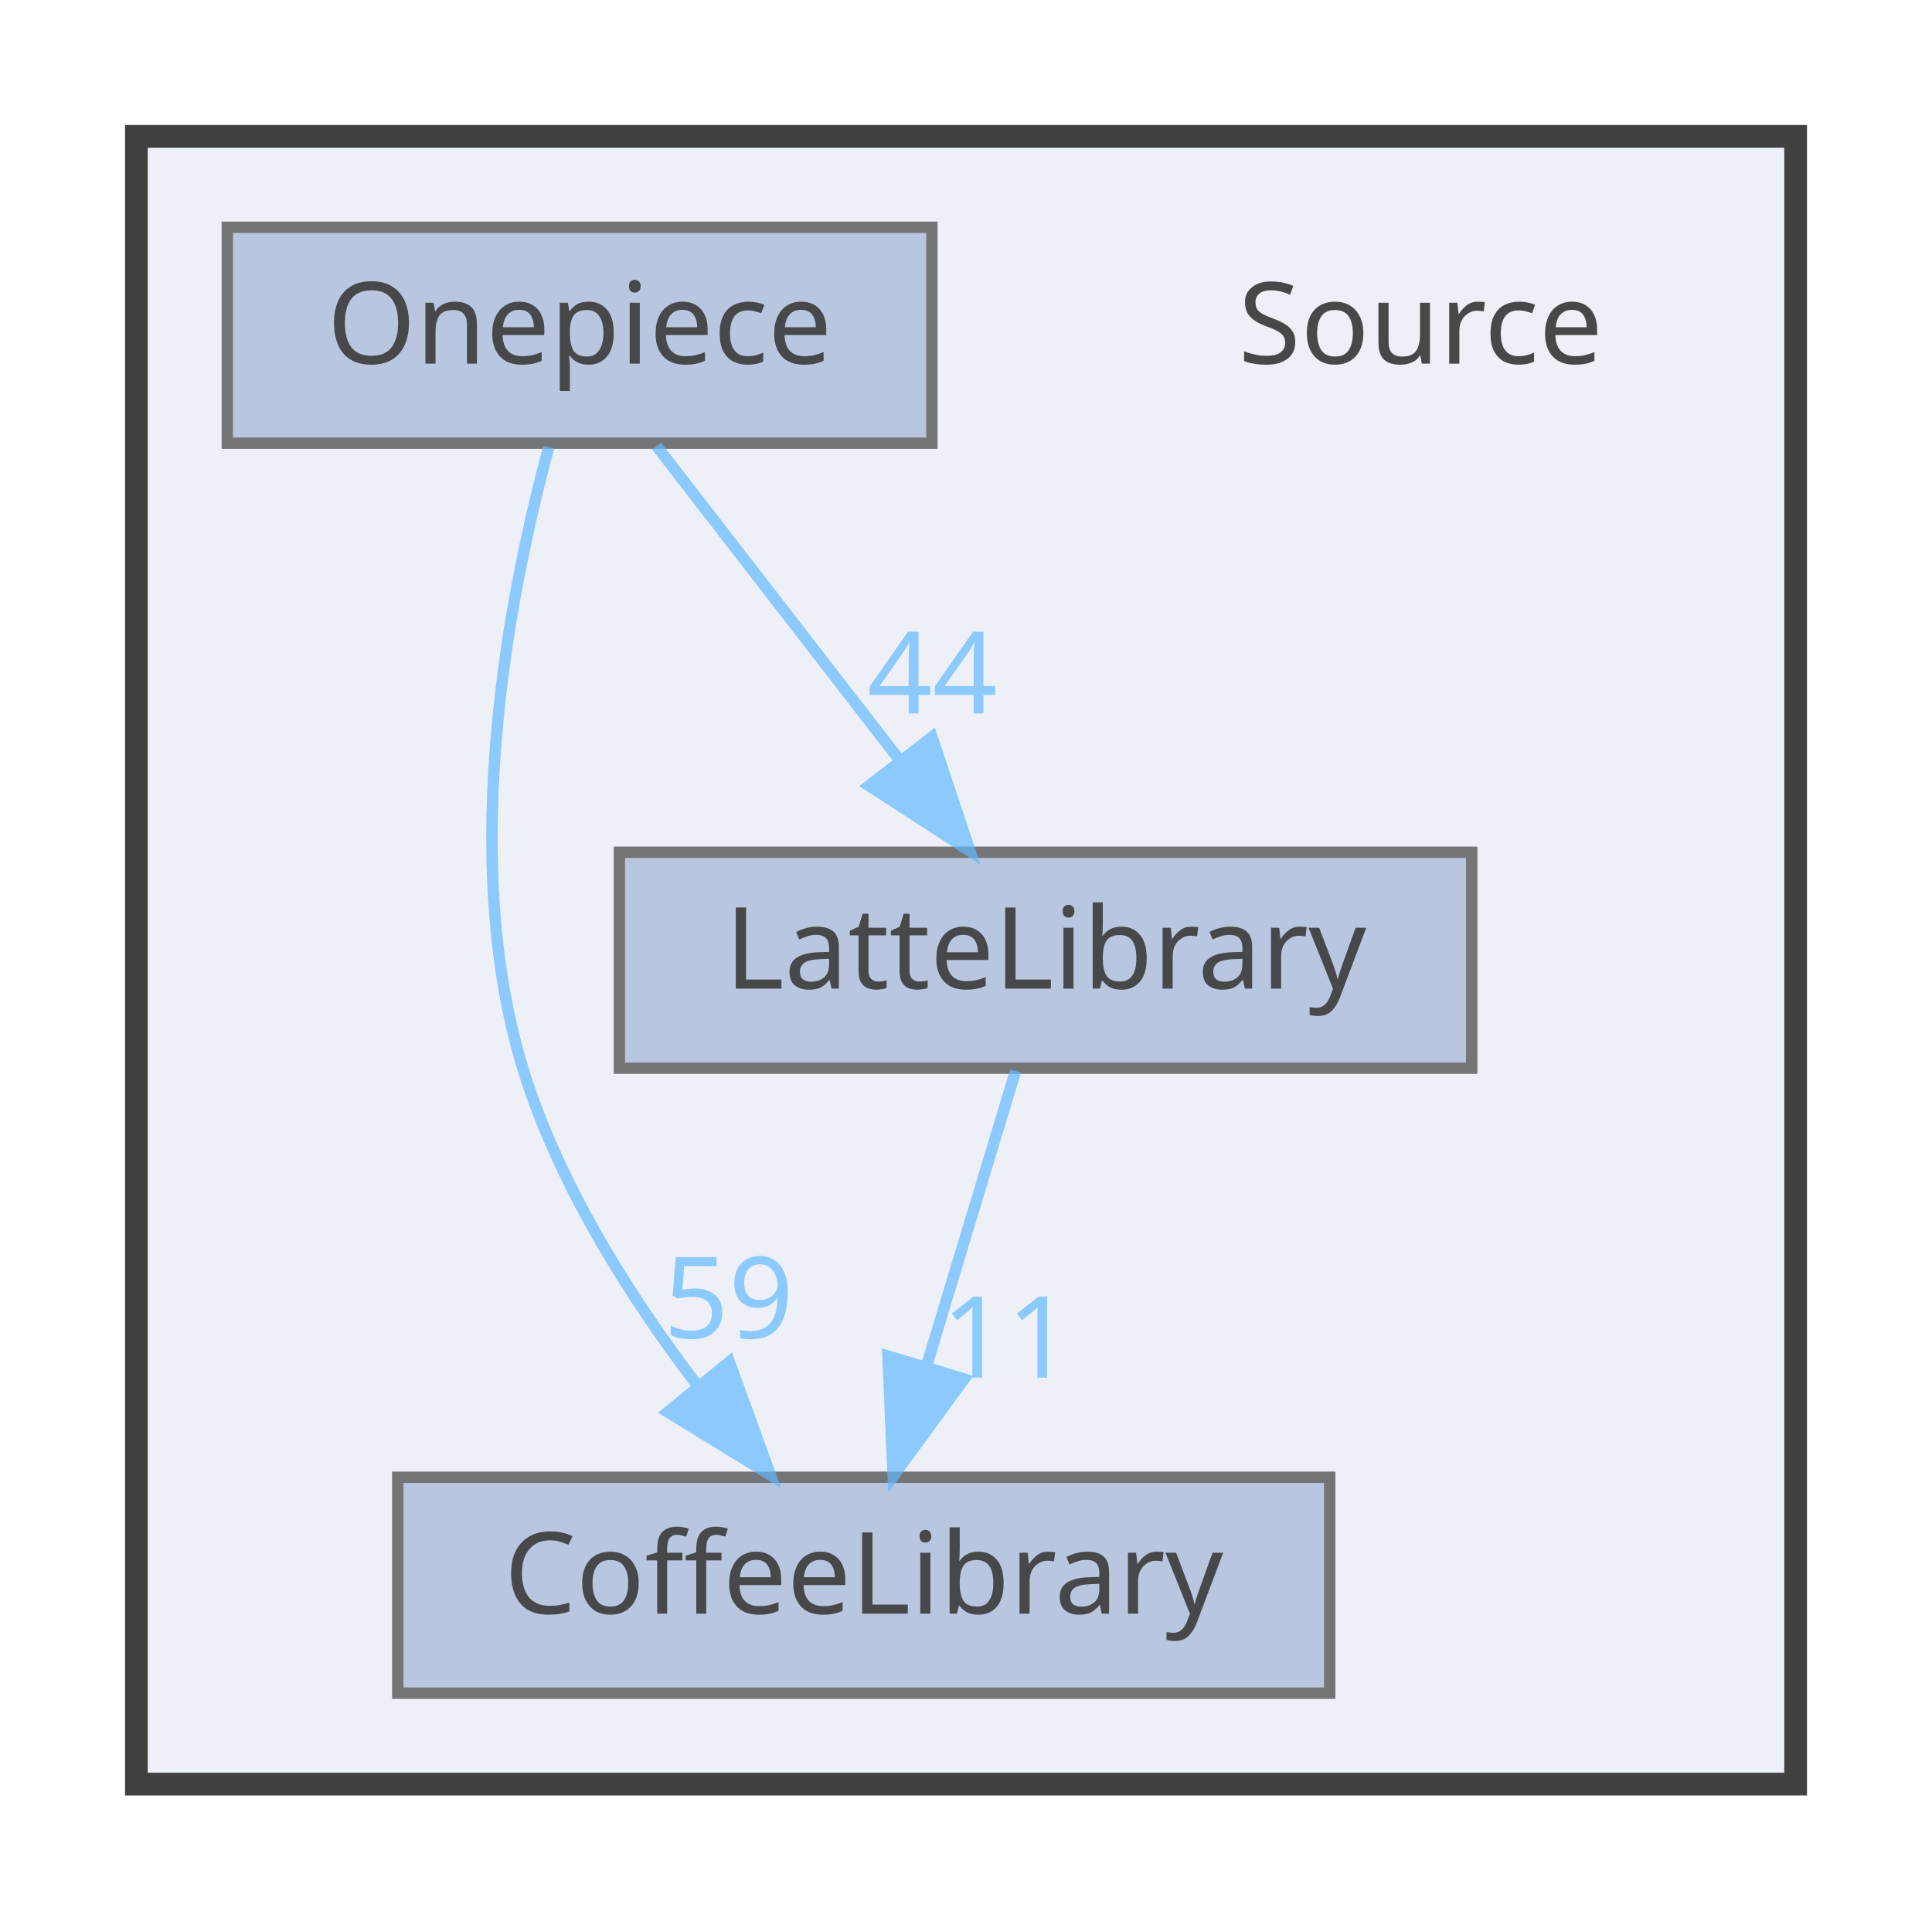
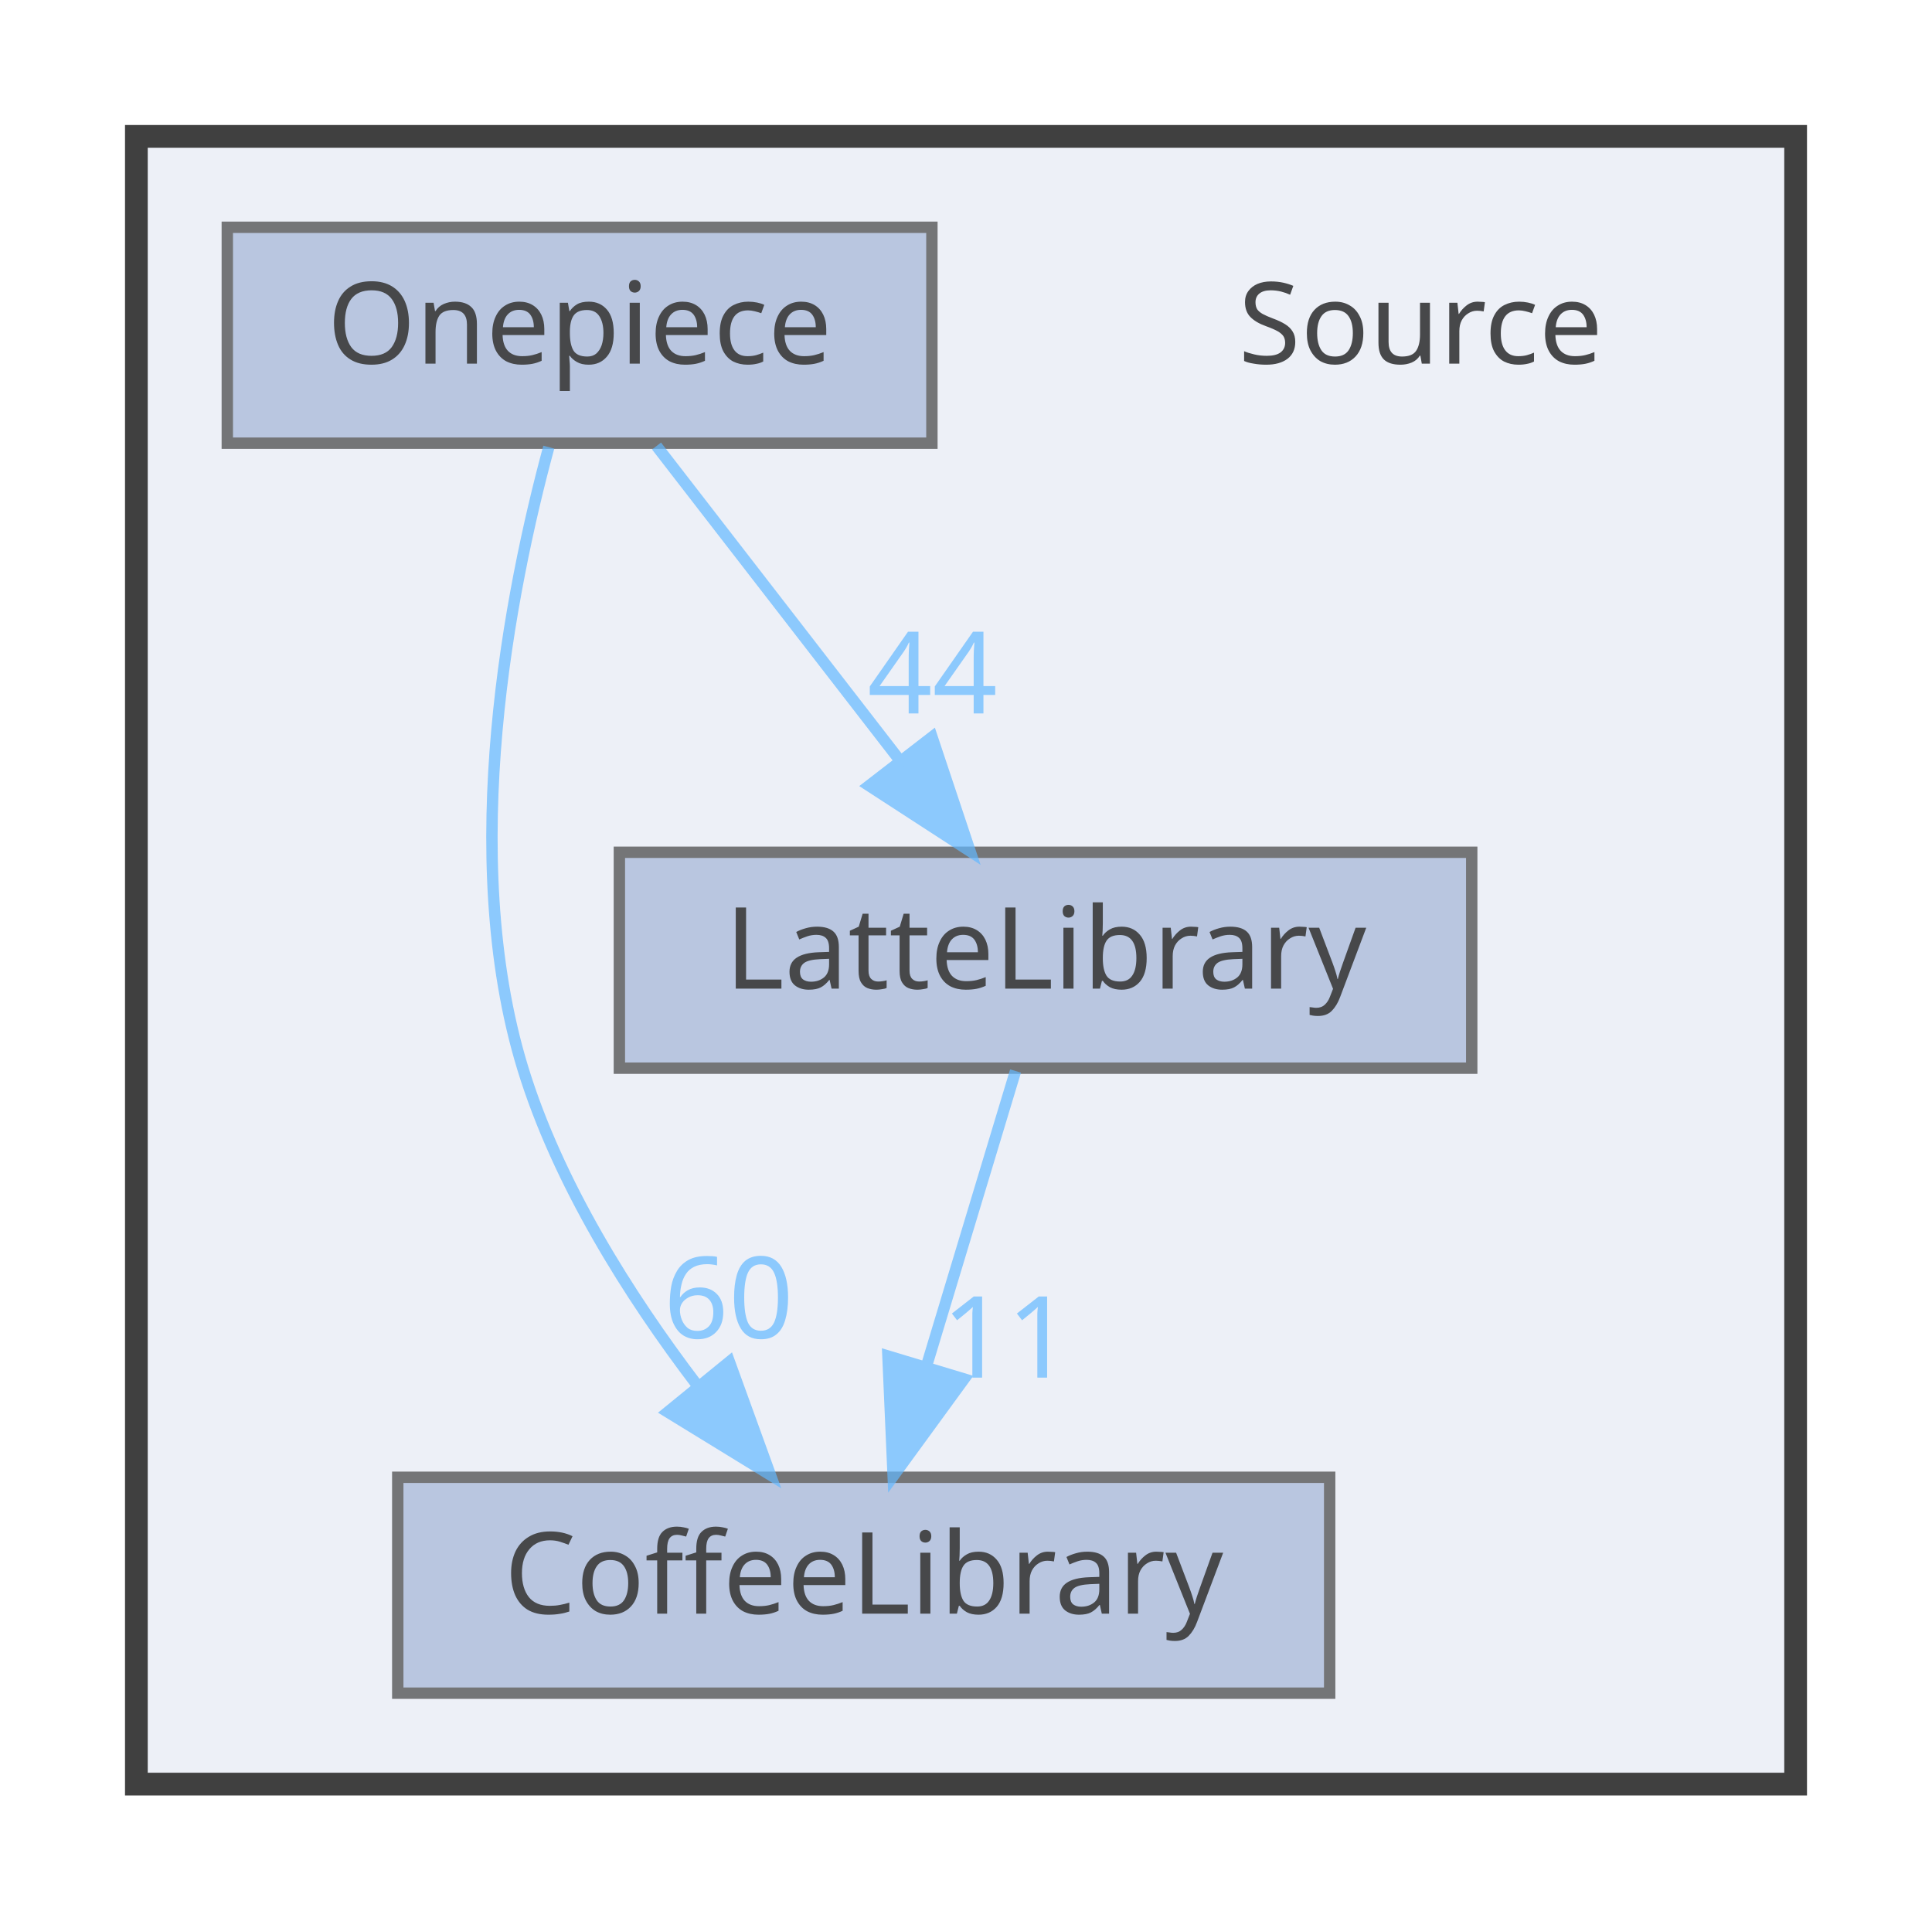
<svg xmlns="http://www.w3.org/2000/svg" xmlns:xlink="http://www.w3.org/1999/xlink" width="170pt" height="169pt" viewBox="0.00 0.00 170.00 169.00">
  <svg id="main" version="1.1" xml:space="preserve">
    <style type="text/css">
.node, .edge {opacity: 0.7;}
.node.selected, .edge.selected {opacity: 1;}
.edge:hover path { stroke: red; }
.edge:hover polygon { stroke: red; fill: red; }
</style>
    <svg id="graph" class="graph">
      <g id="graph0" class="graph" transform="scale(1 1) rotate(0) translate(4 165)">
        <g id="clust1" class="cluster">
          <g id="a_clust1">
            <a xlink:href="dir_74389ed8173ad57b461b9d623a1f3867.html" target="_top">
              <polygon fill="#edf0f7" stroke="#404040" stroke-width="2" points="8,-8 8,-153 154,-153 154,-8 8,-8" />
            </a>
          </g>
        </g>
        <g id="node1" class="node">
          <text text-anchor="middle" x="121" y="-133" font-family="Malgun Gothic" font-size="10.00">Source</text>
        </g>
        <g id="node2" class="node">
          <g id="a_node2">
            <a xlink:href="dir_2270f6753238979635db772f09123181.html" target="_top" xlink:title="CoffeeLibrary">
              <polygon fill="#a2b4d6" stroke="#404040" points="113,-35 31,-35 31,-16 113,-16 113,-35" />
              <text text-anchor="middle" x="72" y="-23" font-family="Malgun Gothic" font-size="10.00">CoffeeLibrary</text>
            </a>
          </g>
        </g>
        <g id="node3" class="node">
          <g id="a_node3">
            <a xlink:href="dir_399370037b6f5ff6b0840148d18ec8d9.html" target="_top" xlink:title="LatteLibrary">
              <polygon fill="#a2b4d6" stroke="#404040" points="125.5,-90 50.5,-90 50.5,-71 125.5,-71 125.5,-90" />
              <text text-anchor="middle" x="88" y="-78" font-family="Malgun Gothic" font-size="10.00">LatteLibrary</text>
            </a>
          </g>
        </g>
        <g id="edge1" class="edge">
          <g id="a_edge1">
            <a xlink:href="dir_000009_000003.html" target="_top">
              <path fill="none" stroke="#63b8ff" d="M85.36,-70.75C83.24,-63.72 80.19,-53.62 77.54,-44.84" />
              <polygon fill="#63b8ff" stroke="#63b8ff" points="80.83,-43.65 74.59,-35.09 74.13,-45.67 80.83,-43.65" />
            </a>
          </g>
          <g id="a_edge1-headlabel">
            <a xlink:href="dir_000009_000003.html" target="_top" xlink:title="11">
              <text text-anchor="middle" x="84.59" y="-43.77" font-family="Malgun Gothic" font-size="10.00" fill="#63b8ff">11</text>
            </a>
          </g>
        </g>
        <g id="node4" class="node">
          <g id="a_node4">
            <a xlink:href="dir_86991fbdc3ffccad5ecdd4bba46f6ea3.html" target="_top" xlink:title="Onepiece">
              <polygon fill="#a2b4d6" stroke="#404040" points="78,-145 16,-145 16,-126 78,-126 78,-145" />
              <text text-anchor="middle" x="47" y="-133" font-family="Malgun Gothic" font-size="10.00">Onepiece</text>
            </a>
          </g>
        </g>
        <g id="edge2" class="edge">
          <g id="a_edge2">
            <a xlink:href="dir_000013_000003.html" target="_top">
              <path fill="none" stroke="#63b8ff" d="M44.29,-125.65C40.91,-113.17 36.25,-89.82 42,-71 45.09,-60.9 51.32,-51.02 57.31,-43.15" />
              <polygon fill="#63b8ff" stroke="#63b8ff" points="60.18,-45.16 63.79,-35.2 54.76,-40.74 60.18,-45.16" />
            </a>
          </g>
          <g id="a_edge2-headlabel">
-             <a xlink:href="dir_000013_000003.html" target="_top" xlink:title="59">
-               <text text-anchor="middle" x="60.11" y="-47.24" font-family="Malgun Gothic" font-size="10.00" fill="#63b8ff">59</text>
+             <a xlink:href="dir_000013_000003.html" target="_top" xlink:title="60">
+               <text text-anchor="middle" x="60.11" y="-47.24" font-family="Malgun Gothic" font-size="10.00" fill="#63b8ff">60</text>
            </a>
          </g>
        </g>
        <g id="edge3" class="edge">
          <g id="a_edge3">
            <a xlink:href="dir_000013_000009.html" target="_top">
              <path fill="none" stroke="#63b8ff" d="M53.77,-125.75C59.56,-118.26 68.06,-107.28 75.14,-98.13" />
              <polygon fill="#63b8ff" stroke="#63b8ff" points="78.01,-100.14 81.36,-90.09 72.47,-95.86 78.01,-100.14" />
            </a>
          </g>
          <g id="a_edge3-headlabel">
            <a xlink:href="dir_000013_000009.html" target="_top" xlink:title="44">
              <text text-anchor="middle" x="78.05" y="-102.22" font-family="Malgun Gothic" font-size="10.00" fill="#63b8ff">44</text>
            </a>
          </g>
        </g>
      </g>
    </svg>
  </svg>
  <style type="text/css">

[data-mouse-over-selected='false'] { opacity: 0.7; }
[data-mouse-over-selected='true']  { opacity: 1.0; }

</style>
</svg>
